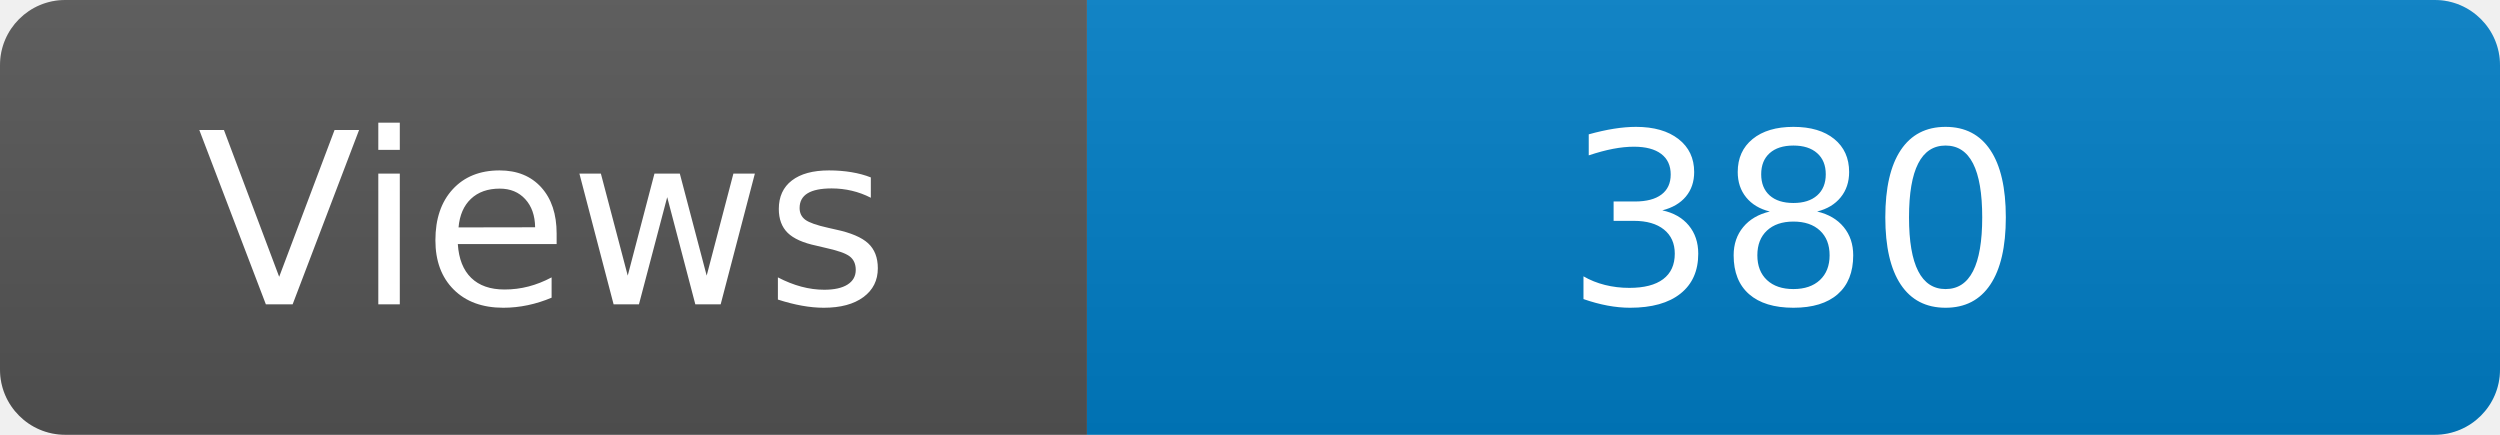
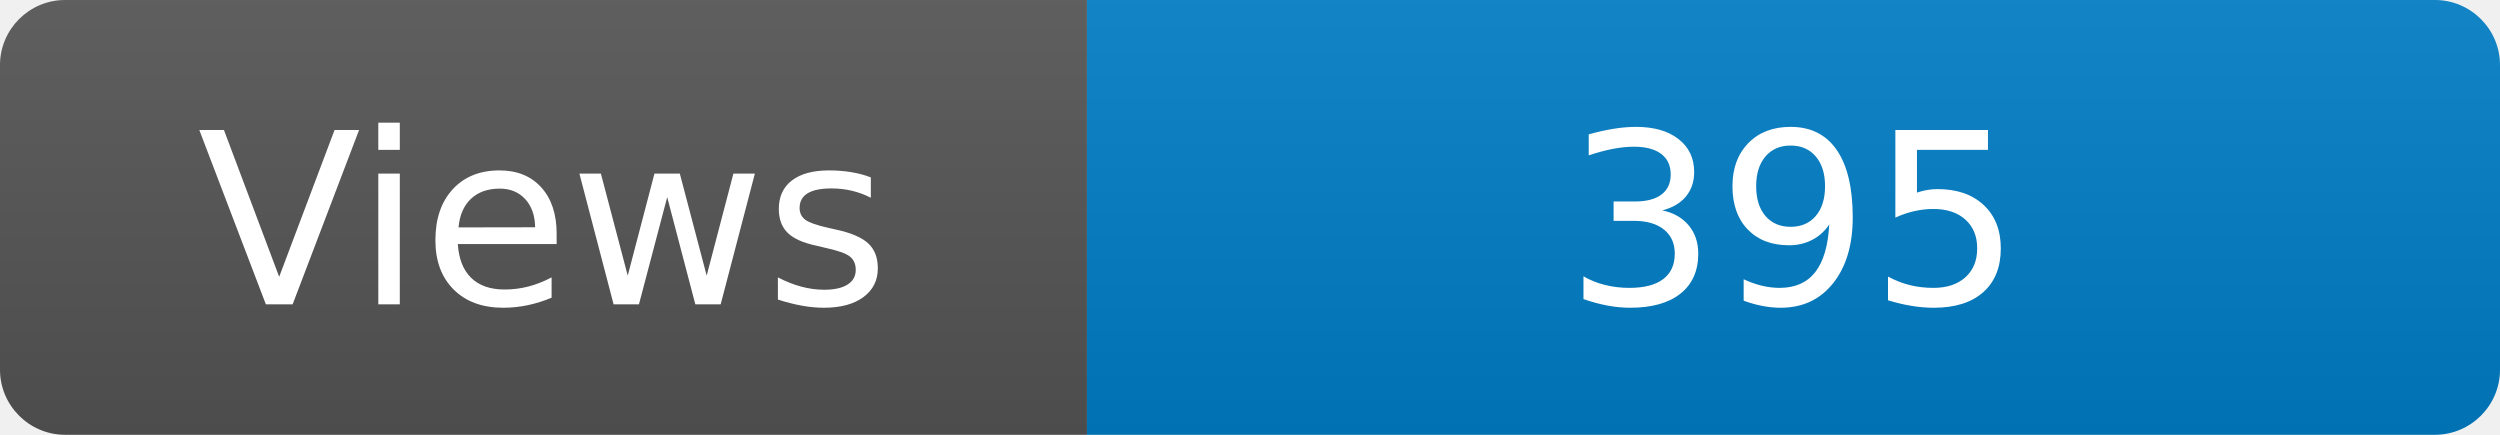
<svg xmlns="http://www.w3.org/2000/svg" width="115" height="20" role="img" aria-label="Maintained?: yes">
  <linearGradient id="s" x2="0" y2="100%">
    <stop offset="0" stop-color="#bbb" stop-opacity=".1" />
    <stop offset="1" stop-opacity=".1" />
  </linearGradient>
  <clipPath id="r">
    <rect width="115" height="20" rx="3" fill="#fff" />
  </clipPath>
  <g clip-path="url(#r)">
    <rect width="50" height="20" fill="#555" />
    <rect x="50" width="160" height="20" fill="#007ec6" />
    <rect width="115" height="20" fill="url(#s)" />
  </g>
  <g fill="#fff" text-anchor="middle" font-family="Verdana,Geneva,DejaVu Sans,sans-serif" font-size="110">
    <text x="250" y="140" transform="scale(.1)" fill="#fff">Views</text>
-     <text x="825" y="140" transform="scale(.1)" fill="#fff">380</text>
+     <text x="825" y="140" transform="scale(.1)" fill="#fff">395</text>
  </g>
</svg>
